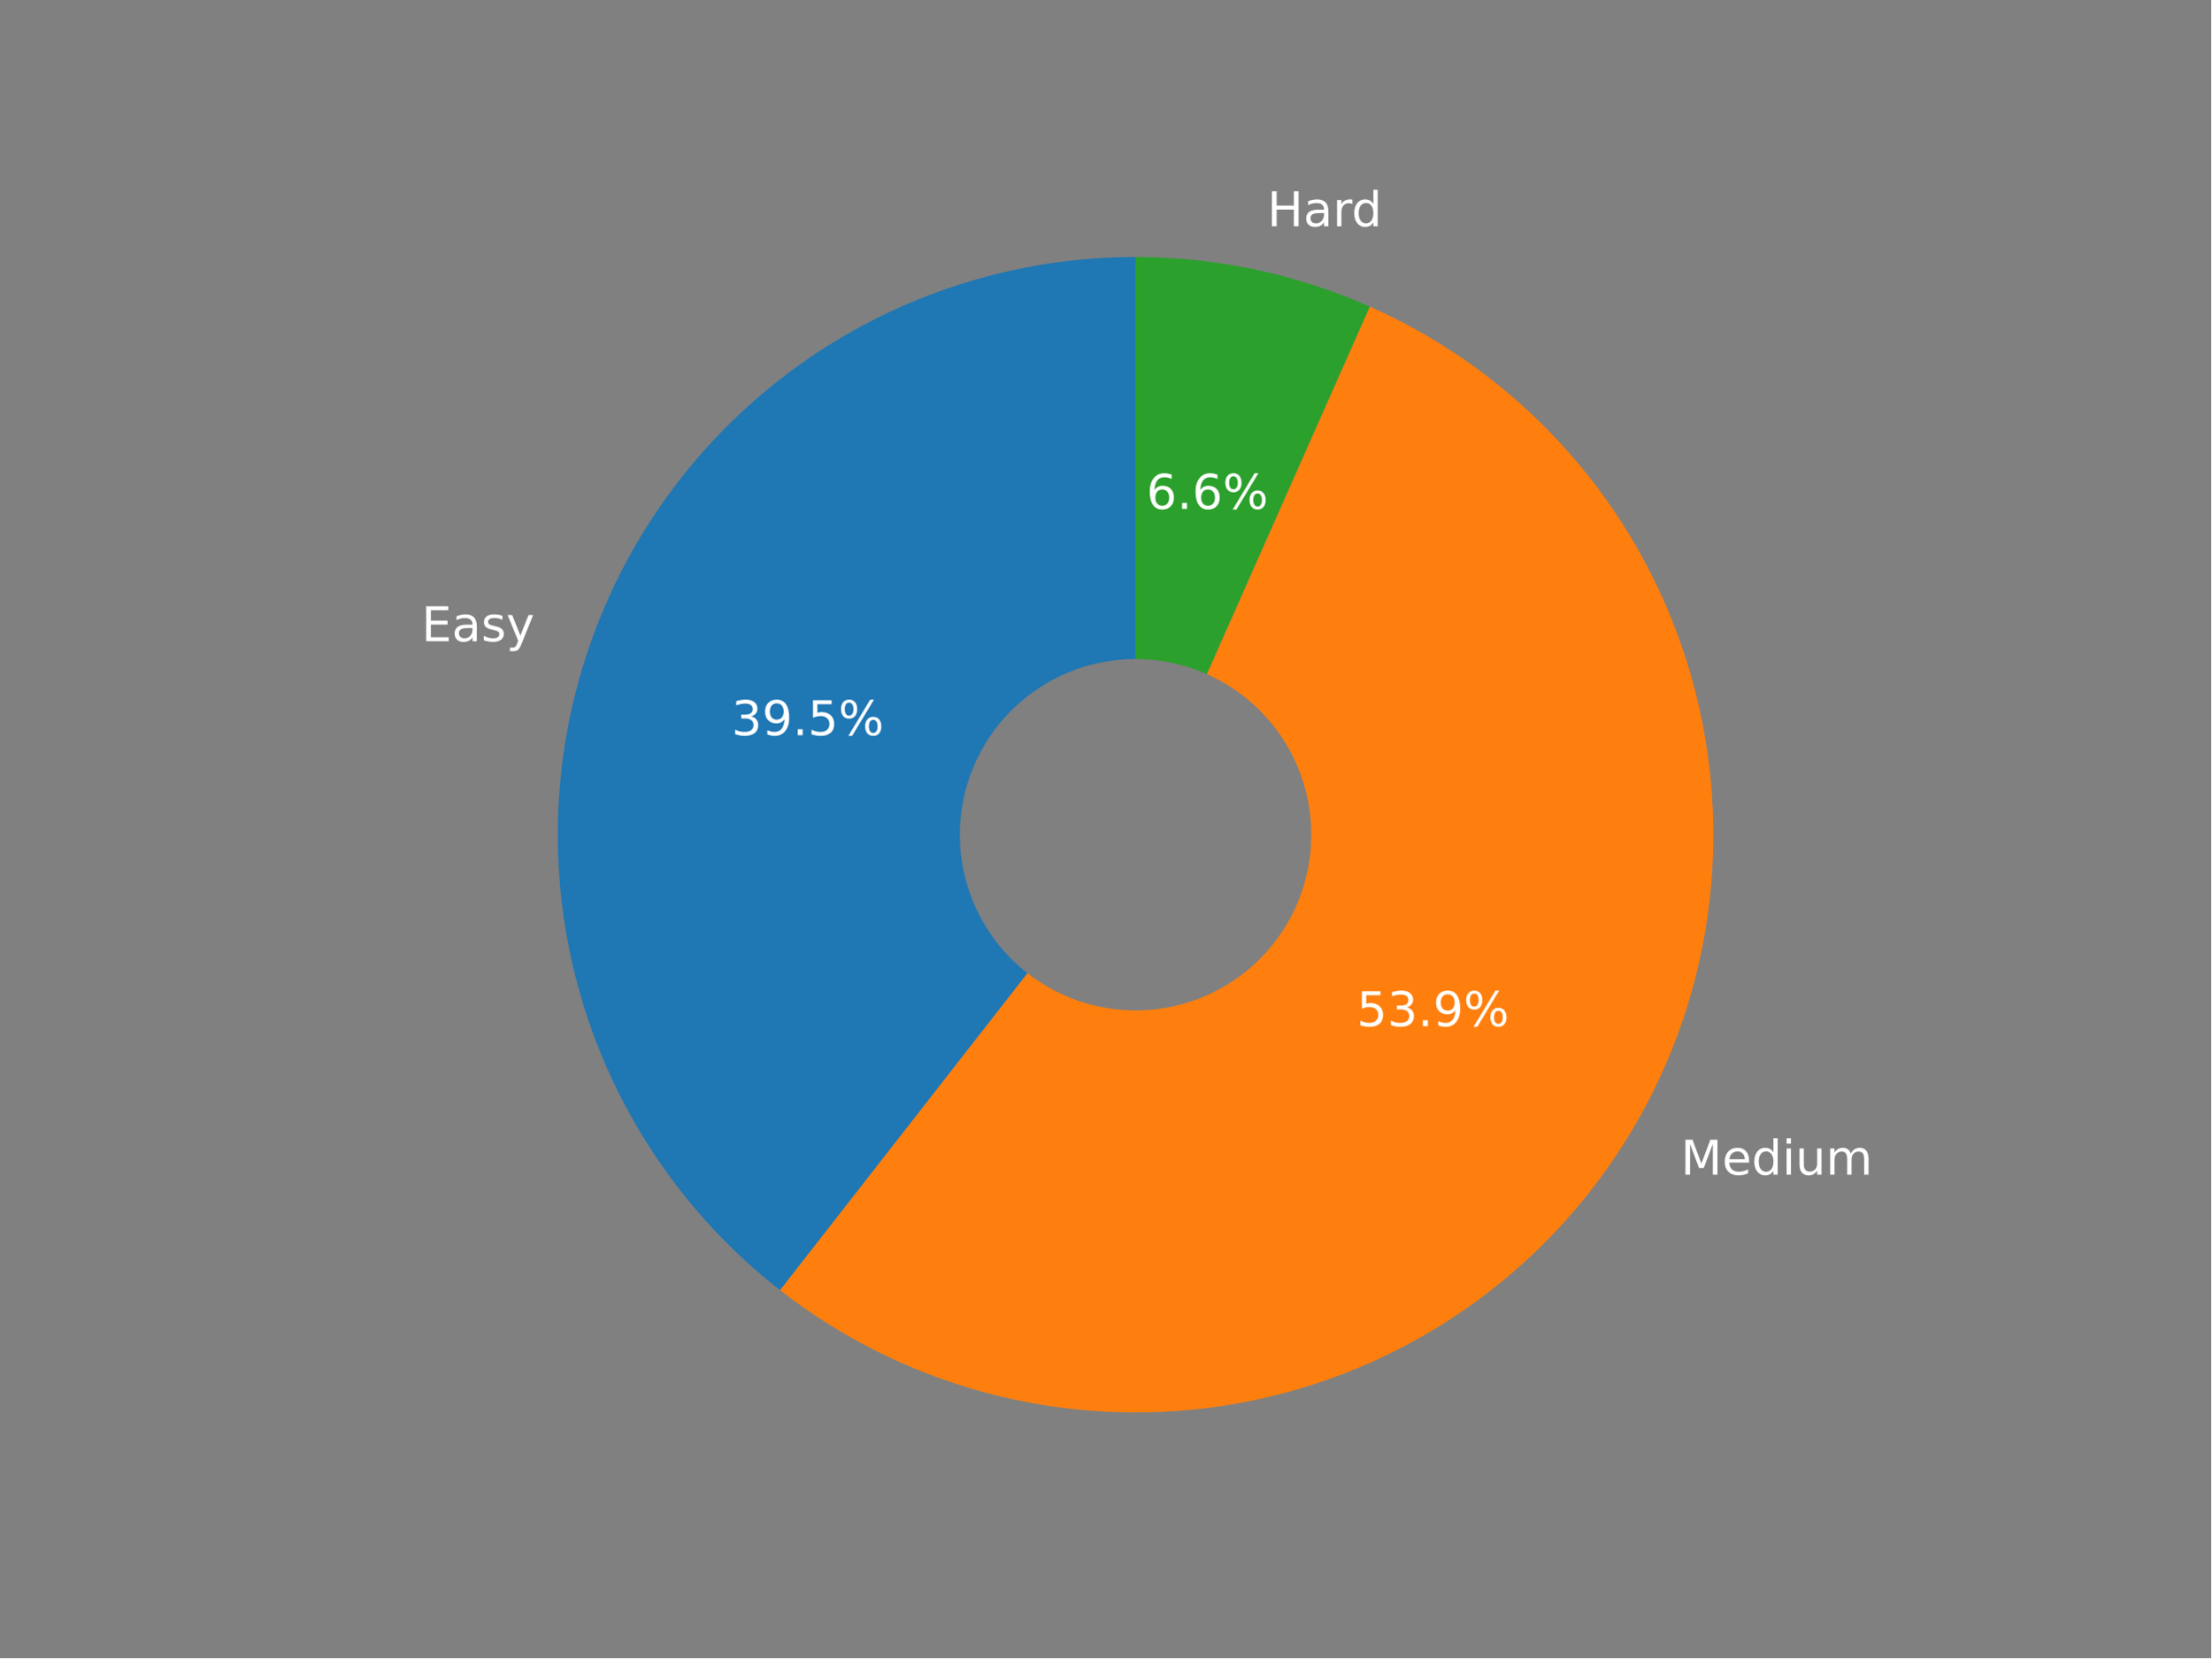
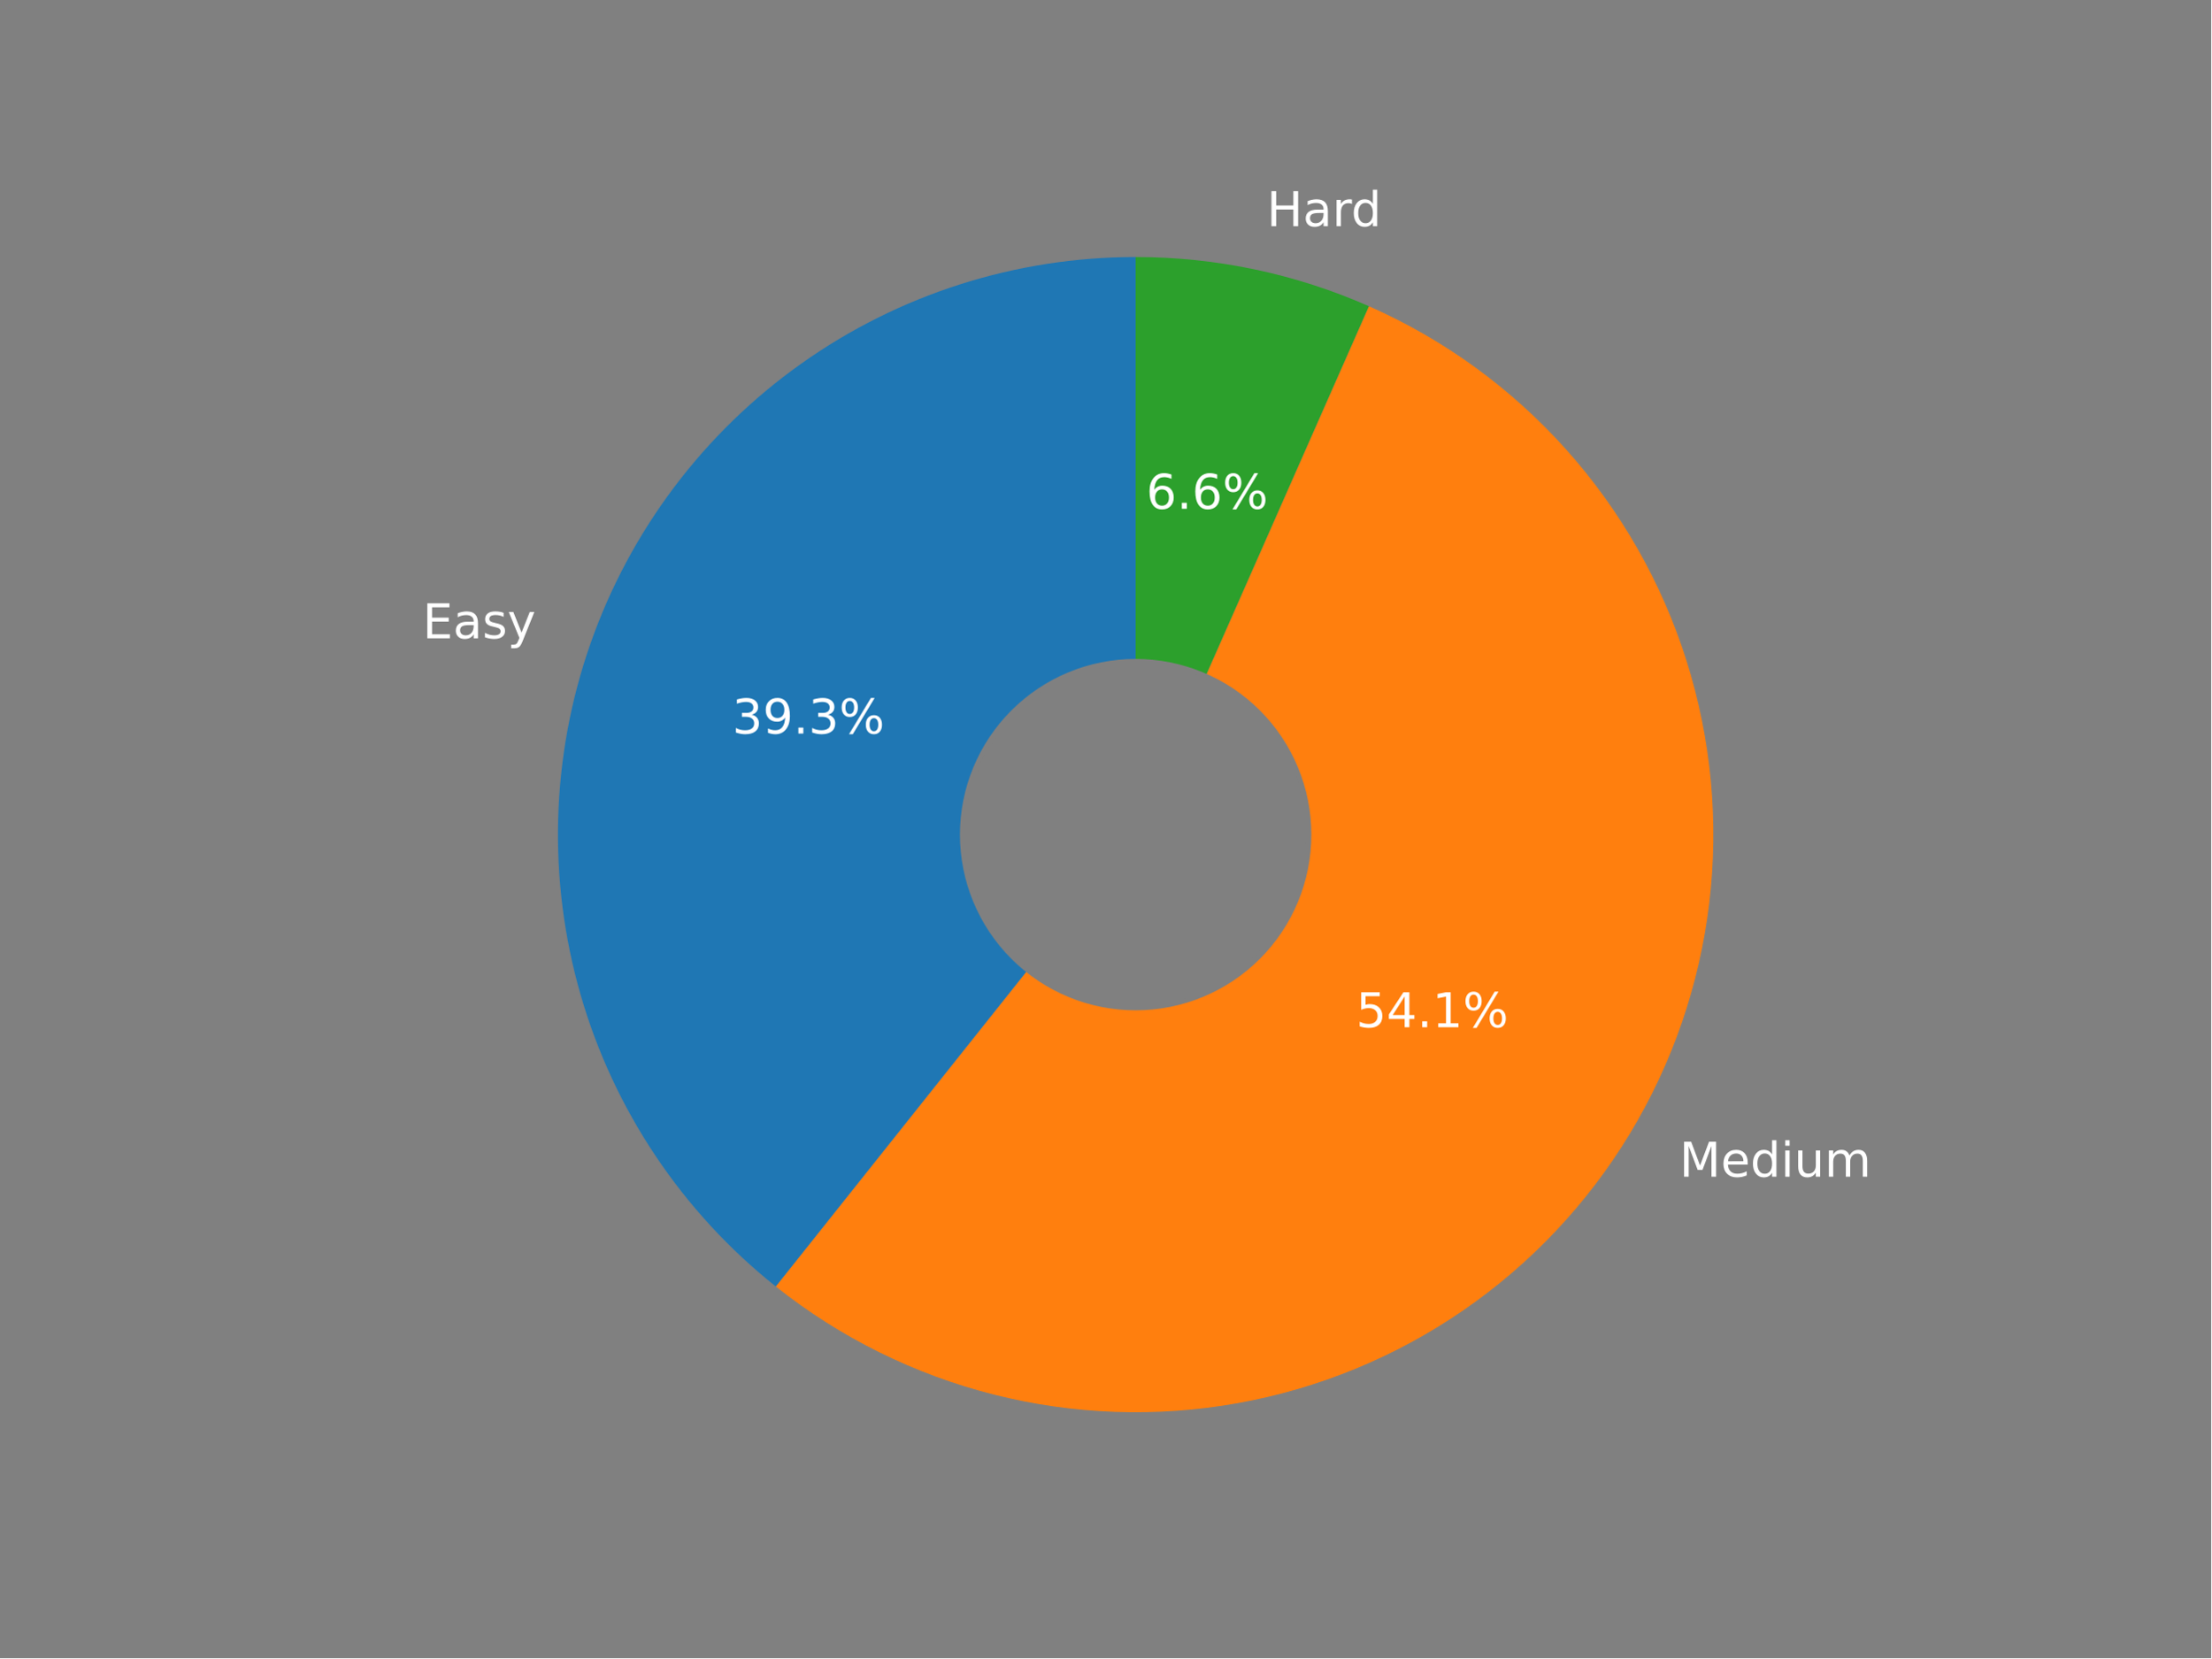
<svg xmlns="http://www.w3.org/2000/svg" xmlns:xlink="http://www.w3.org/1999/xlink" width="460.8pt" height="345.6pt" viewBox="0 0 460.8 345.6" version="1.1">
  <defs>
    <style type="text/css">*{stroke-linejoin: round; stroke-linecap: butt}</style>
  </defs>
  <g id="figure_1">
    <g id="patch_1">
      <path d="M 0 345.6  L 460.8 345.6  L 460.8 0  L 0 0  z " style="fill: #808080" />
    </g>
    <g id="axes_1">
      <g id="patch_2">
-         <path d="M 236.656 53.568  C 211.583 53.568 187.126 61.399 166.716 75.961  C 146.306 90.523 130.946 111.103 122.789 134.812  C 114.633 158.52 114.082 184.194 121.212 208.231  C 128.343 232.268 142.806 253.488 162.572 268.914  L 236.656 173.984  L 236.656 53.568  z " style="fill: #1f77b4" />
+         <path d="M 236.67 53.568  C 211.701 53.568 187.34 61.335 166.98 75.789  C 146.619 90.242 131.251 110.677 123.014 134.248  C 114.778 157.82 114.075 183.379 121.003 207.368  C 127.931 231.356 142.153 252.606 161.688 268.156  L 236.67 173.963  L 236.67 53.568  z " style="fill: #1f77b4" />
      </g>
      <g id="patch_3">
-         <path d="M 162.572 268.914  C 176.019 279.408 191.543 286.926 208.114 290.969  C 224.685 295.012 241.928 295.488 258.697 292.366  C 275.466 289.244 291.381 282.594 305.387 272.858  C 319.392 263.122 331.171 250.521 339.94 235.89  C 348.709 221.26 354.27 204.932 356.254 187.991  C 358.238 171.049 356.6 153.878 351.449 137.618  C 346.298 121.357 337.75 106.375 326.373 93.667  C 314.996 80.958 301.047 70.811 285.453 63.899  L 236.656 173.984  L 162.572 268.914  z " style="fill: #ff7f0e" />
+         <path d="M 161.688 268.156  C 175.075 278.813 190.582 286.495 207.171 290.687  C 223.761 294.88 241.055 295.488 257.898 292.471  C 274.742 289.454 290.75 282.88 304.852 273.19  C 318.955 263.499 330.831 250.913 339.687 236.272  C 348.543 221.63 354.176 205.268 356.211 188.278  C 358.245 171.288 356.635 154.058 351.486 137.74  C 346.338 121.421 337.77 106.387 326.354 93.64  C 314.938 80.894 300.935 70.726 285.28 63.818  L 236.67 173.963  L 161.688 268.156  z " style="fill: #ff7f0e" />
      </g>
      <g id="patch_4">
-         <path d="M 285.453 63.899  C 277.791 60.502 269.795 57.915 261.595 56.179  C 253.396 54.443 245.037 53.568 236.656 53.568  L 236.656 173.984  L 285.453 63.899  z " style="fill: #2ca02c" />
+         <path d="M 285.28 63.818  C 277.644 60.447 269.677 57.88 261.51 56.158  C 253.342 54.436 245.017 53.568 236.67 53.568  L 236.67 173.963  L 285.28 63.818  z " style="fill: #2ca02c" />
      </g>
      <g id="patch_5">
-         <path d="M 236.656 210.109  C 246.236 210.109 255.425 206.303 262.2 199.528  C 268.974 192.754 272.781 183.565 272.781 173.984  C 272.781 164.404 268.974 155.214 262.2 148.44  C 255.425 141.666 246.236 137.859 236.656 137.859  C 227.075 137.859 217.886 141.666 211.112 148.44  C 204.337 155.214 200.531 164.404 200.531 173.984  C 200.531 183.565 204.337 192.754 211.112 199.528  C 217.886 206.303 227.075 210.109 236.656 210.109  z " clip-path="url(#p683a2f42c5)" style="fill: #808080; stroke: #808080; stroke-linejoin: miter" />
+         <path d="M 236.67 210.081  C 246.249 210.081 255.437 206.275 262.21 199.502  C 268.983 192.729 272.789 183.541 272.789 173.963  C 272.789 164.384 268.983 155.196 262.21 148.423  C 255.437 141.65 246.249 137.844 236.67 137.844  C 227.091 137.844 217.904 141.65 211.131 148.423  C 204.357 155.196 200.552 164.384 200.552 173.963  C 200.552 183.541 204.357 192.729 211.131 199.502  C 217.904 206.275 227.091 210.081 236.67 210.081  z " clip-path="url(#p10937bef14)" style="fill: #808080; stroke: #808080; stroke-linejoin: miter" />
      </g>
      <g id="matplotlib.axis_1" />
      <g id="matplotlib.axis_2" />
      <g id="text_1">
-         <g style="fill: #ffffff" transform="translate(87.82766 133.6536)scale(0.1 -0.1)">
+         <g style="fill: #ffffff" transform="translate(88.07376 133.0364)scale(0.1 -0.1)">
          <defs>
            <path id="DejaVuSans-45" d="M 628 4666  L 3578 4666  L 3578 4134  L 1259 4134  L 1259 2753  L 3481 2753  L 3481 2222  L 1259 2222  L 1259 531  L 3634 531  L 3634 0  L 628 0  L 628 4666  z " transform="scale(0.015625)" />
            <path id="DejaVuSans-61" d="M 2194 1759  Q 1497 1759 1228 1600  Q 959 1441 959 1056  Q 959 750 1161 570  Q 1363 391 1709 391  Q 2188 391 2477 730  Q 2766 1069 2766 1631  L 2766 1759  L 2194 1759  z M 3341 1997  L 3341 0  L 2766 0  L 2766 531  Q 2569 213 2275 61  Q 1981 -91 1556 -91  Q 1019 -91 701 211  Q 384 513 384 1019  Q 384 1609 779 1909  Q 1175 2209 1959 2209  L 2766 2209  L 2766 2266  Q 2766 2663 2505 2880  Q 2244 3097 1772 3097  Q 1472 3097 1187 3025  Q 903 2953 641 2809  L 641 3341  Q 956 3463 1253 3523  Q 1550 3584 1831 3584  Q 2591 3584 2966 3190  Q 3341 2797 3341 1997  z " transform="scale(0.015625)" />
            <path id="DejaVuSans-73" d="M 2834 3397  L 2834 2853  Q 2591 2978 2328 3040  Q 2066 3103 1784 3103  Q 1356 3103 1142 2972  Q 928 2841 928 2578  Q 928 2378 1081 2264  Q 1234 2150 1697 2047  L 1894 2003  Q 2506 1872 2764 1633  Q 3022 1394 3022 966  Q 3022 478 2636 193  Q 2250 -91 1575 -91  Q 1294 -91 989 -36  Q 684 19 347 128  L 347 722  Q 666 556 975 473  Q 1284 391 1588 391  Q 1994 391 2212 530  Q 2431 669 2431 922  Q 2431 1156 2273 1281  Q 2116 1406 1581 1522  L 1381 1569  Q 847 1681 609 1914  Q 372 2147 372 2553  Q 372 3047 722 3315  Q 1072 3584 1716 3584  Q 2034 3584 2315 3537  Q 2597 3491 2834 3397  z " transform="scale(0.015625)" />
            <path id="DejaVuSans-79" d="M 2059 -325  Q 1816 -950 1584 -1140  Q 1353 -1331 966 -1331  L 506 -1331  L 506 -850  L 844 -850  Q 1081 -850 1212 -737  Q 1344 -625 1503 -206  L 1606 56  L 191 3500  L 800 3500  L 1894 763  L 2988 3500  L 3597 3500  L 2059 -325  z " transform="scale(0.015625)" />
          </defs>
          <use xlink:href="#DejaVuSans-45" />
          <use xlink:href="#DejaVuSans-61" x="63.184" />
          <use xlink:href="#DejaVuSans-73" x="124.463" />
          <use xlink:href="#DejaVuSans-79" x="176.562" />
        </g>
      </g>
      <g id="text_2">
-         <g style="fill: #ffffff" transform="translate(152.4523 153.2399)scale(0.1 -0.1)">
+         <g style="fill: #ffffff" transform="translate(152.5931 152.8935)scale(0.1 -0.1)">
          <defs>
            <path id="DejaVuSans-33" d="M 2597 2516  Q 3050 2419 3304 2112  Q 3559 1806 3559 1356  Q 3559 666 3084 287  Q 2609 -91 1734 -91  Q 1441 -91 1130 -33  Q 819 25 488 141  L 488 750  Q 750 597 1062 519  Q 1375 441 1716 441  Q 2309 441 2620 675  Q 2931 909 2931 1356  Q 2931 1769 2642 2001  Q 2353 2234 1838 2234  L 1294 2234  L 1294 2753  L 1863 2753  Q 2328 2753 2575 2939  Q 2822 3125 2822 3475  Q 2822 3834 2567 4026  Q 2313 4219 1838 4219  Q 1578 4219 1281 4162  Q 984 4106 628 3988  L 628 4550  Q 988 4650 1302 4700  Q 1616 4750 1894 4750  Q 2613 4750 3031 4423  Q 3450 4097 3450 3541  Q 3450 3153 3228 2886  Q 3006 2619 2597 2516  z " transform="scale(0.015625)" />
            <path id="DejaVuSans-39" d="M 703 97  L 703 672  Q 941 559 1184 500  Q 1428 441 1663 441  Q 2288 441 2617 861  Q 2947 1281 2994 2138  Q 2813 1869 2534 1725  Q 2256 1581 1919 1581  Q 1219 1581 811 2004  Q 403 2428 403 3163  Q 403 3881 828 4315  Q 1253 4750 1959 4750  Q 2769 4750 3195 4129  Q 3622 3509 3622 2328  Q 3622 1225 3098 567  Q 2575 -91 1691 -91  Q 1453 -91 1209 -44  Q 966 3 703 97  z M 1959 2075  Q 2384 2075 2632 2365  Q 2881 2656 2881 3163  Q 2881 3666 2632 3958  Q 2384 4250 1959 4250  Q 1534 4250 1286 3958  Q 1038 3666 1038 3163  Q 1038 2656 1286 2365  Q 1534 2075 1959 2075  z " transform="scale(0.015625)" />
            <path id="DejaVuSans-2e" d="M 684 794  L 1344 794  L 1344 0  L 684 0  L 684 794  z " transform="scale(0.015625)" />
-             <path id="DejaVuSans-35" d="M 691 4666  L 3169 4666  L 3169 4134  L 1269 4134  L 1269 2991  Q 1406 3038 1543 3061  Q 1681 3084 1819 3084  Q 2600 3084 3056 2656  Q 3513 2228 3513 1497  Q 3513 744 3044 326  Q 2575 -91 1722 -91  Q 1428 -91 1123 -41  Q 819 9 494 109  L 494 744  Q 775 591 1075 516  Q 1375 441 1709 441  Q 2250 441 2565 725  Q 2881 1009 2881 1497  Q 2881 1984 2565 2268  Q 2250 2553 1709 2553  Q 1456 2553 1204 2497  Q 953 2441 691 2322  L 691 4666  z " transform="scale(0.015625)" />
            <path id="DejaVuSans-25" d="M 4653 2053  Q 4381 2053 4226 1822  Q 4072 1591 4072 1178  Q 4072 772 4226 539  Q 4381 306 4653 306  Q 4919 306 5073 539  Q 5228 772 5228 1178  Q 5228 1588 5073 1820  Q 4919 2053 4653 2053  z M 4653 2450  Q 5147 2450 5437 2106  Q 5728 1763 5728 1178  Q 5728 594 5436 251  Q 5144 -91 4653 -91  Q 4153 -91 3862 251  Q 3572 594 3572 1178  Q 3572 1766 3864 2108  Q 4156 2450 4653 2450  z M 1428 4353  Q 1159 4353 1004 4120  Q 850 3888 850 3481  Q 850 3069 1003 2837  Q 1156 2606 1428 2606  Q 1700 2606 1854 2837  Q 2009 3069 2009 3481  Q 2009 3884 1853 4118  Q 1697 4353 1428 4353  z M 4250 4750  L 4750 4750  L 1831 -91  L 1331 -91  L 4250 4750  z M 1428 4750  Q 1922 4750 2215 4408  Q 2509 4066 2509 3481  Q 2509 2891 2217 2550  Q 1925 2209 1428 2209  Q 931 2209 642 2551  Q 353 2894 353 3481  Q 353 4063 643 4406  Q 934 4750 1428 4750  z " transform="scale(0.015625)" />
          </defs>
          <use xlink:href="#DejaVuSans-33" />
          <use xlink:href="#DejaVuSans-39" x="63.623" />
          <use xlink:href="#DejaVuSans-2e" x="127.246" />
-           <use xlink:href="#DejaVuSans-35" x="159.033" />
+           <use xlink:href="#DejaVuSans-33" x="159.033" />
          <use xlink:href="#DejaVuSans-25" x="222.656" />
        </g>
      </g>
      <g id="text_3">
-         <g style="fill: #ffffff" transform="translate(350.2685 244.8404)scale(0.1 -0.1)">
+         <g style="fill: #ffffff" transform="translate(349.9886 245.2618)scale(0.1 -0.1)">
          <defs>
            <path id="DejaVuSans-4d" d="M 628 4666  L 1569 4666  L 2759 1491  L 3956 4666  L 4897 4666  L 4897 0  L 4281 0  L 4281 4097  L 3078 897  L 2444 897  L 1241 4097  L 1241 0  L 628 0  L 628 4666  z " transform="scale(0.015625)" />
            <path id="DejaVuSans-65" d="M 3597 1894  L 3597 1613  L 953 1613  Q 991 1019 1311 708  Q 1631 397 2203 397  Q 2534 397 2845 478  Q 3156 559 3463 722  L 3463 178  Q 3153 47 2828 -22  Q 2503 -91 2169 -91  Q 1331 -91 842 396  Q 353 884 353 1716  Q 353 2575 817 3079  Q 1281 3584 2069 3584  Q 2775 3584 3186 3129  Q 3597 2675 3597 1894  z M 3022 2063  Q 3016 2534 2758 2815  Q 2500 3097 2075 3097  Q 1594 3097 1305 2825  Q 1016 2553 972 2059  L 3022 2063  z " transform="scale(0.015625)" />
            <path id="DejaVuSans-64" d="M 2906 2969  L 2906 4863  L 3481 4863  L 3481 0  L 2906 0  L 2906 525  Q 2725 213 2448 61  Q 2172 -91 1784 -91  Q 1150 -91 751 415  Q 353 922 353 1747  Q 353 2572 751 3078  Q 1150 3584 1784 3584  Q 2172 3584 2448 3432  Q 2725 3281 2906 2969  z M 947 1747  Q 947 1113 1208 752  Q 1469 391 1925 391  Q 2381 391 2643 752  Q 2906 1113 2906 1747  Q 2906 2381 2643 2742  Q 2381 3103 1925 3103  Q 1469 3103 1208 2742  Q 947 2381 947 1747  z " transform="scale(0.015625)" />
            <path id="DejaVuSans-69" d="M 603 3500  L 1178 3500  L 1178 0  L 603 0  L 603 3500  z M 603 4863  L 1178 4863  L 1178 4134  L 603 4134  L 603 4863  z " transform="scale(0.015625)" />
            <path id="DejaVuSans-75" d="M 544 1381  L 544 3500  L 1119 3500  L 1119 1403  Q 1119 906 1312 657  Q 1506 409 1894 409  Q 2359 409 2629 706  Q 2900 1003 2900 1516  L 2900 3500  L 3475 3500  L 3475 0  L 2900 0  L 2900 538  Q 2691 219 2414 64  Q 2138 -91 1772 -91  Q 1169 -91 856 284  Q 544 659 544 1381  z M 1991 3584  L 1991 3584  z " transform="scale(0.015625)" />
            <path id="DejaVuSans-6d" d="M 3328 2828  Q 3544 3216 3844 3400  Q 4144 3584 4550 3584  Q 5097 3584 5394 3201  Q 5691 2819 5691 2113  L 5691 0  L 5113 0  L 5113 2094  Q 5113 2597 4934 2840  Q 4756 3084 4391 3084  Q 3944 3084 3684 2787  Q 3425 2491 3425 1978  L 3425 0  L 2847 0  L 2847 2094  Q 2847 2600 2669 2842  Q 2491 3084 2119 3084  Q 1678 3084 1418 2786  Q 1159 2488 1159 1978  L 1159 0  L 581 0  L 581 3500  L 1159 3500  L 1159 2956  Q 1356 3278 1631 3431  Q 1906 3584 2284 3584  Q 2666 3584 2933 3390  Q 3200 3197 3328 2828  z " transform="scale(0.015625)" />
          </defs>
          <use xlink:href="#DejaVuSans-4d" />
          <use xlink:href="#DejaVuSans-65" x="86.279" />
          <use xlink:href="#DejaVuSans-64" x="147.803" />
          <use xlink:href="#DejaVuSans-69" x="211.279" />
          <use xlink:href="#DejaVuSans-75" x="239.062" />
          <use xlink:href="#DejaVuSans-6d" x="302.441" />
        </g>
      </g>
      <g id="text_4">
-         <g style="fill: #ffffff" transform="translate(282.7427 213.8873)scale(0.1 -0.1)">
+         <g style="fill: #ffffff" transform="translate(282.5966 214.1073)scale(0.1 -0.1)">
+           <defs>
+             <path id="DejaVuSans-35" d="M 691 4666  L 3169 4666  L 3169 4134  L 1269 4134  L 1269 2991  Q 1406 3038 1543 3061  Q 1681 3084 1819 3084  Q 2600 3084 3056 2656  Q 3513 2228 3513 1497  Q 3513 744 3044 326  Q 2575 -91 1722 -91  Q 1428 -91 1123 -41  Q 819 9 494 109  L 494 744  Q 775 591 1075 516  Q 1375 441 1709 441  Q 2250 441 2565 725  Q 2881 1009 2881 1497  Q 2881 1984 2565 2268  Q 2250 2553 1709 2553  Q 1456 2553 1204 2497  Q 953 2441 691 2322  L 691 4666  z " transform="scale(0.015625)" />
+             <path id="DejaVuSans-34" d="M 2419 4116  L 825 1625  L 2419 1625  L 2419 4116  z M 2253 4666  L 3047 4666  L 3047 1625  L 3713 1625  L 3713 1100  L 3047 1100  L 3047 0  L 2419 0  L 2419 1100  L 313 1100  L 313 1709  L 2253 4666  z " transform="scale(0.015625)" />
+             <path id="DejaVuSans-31" d="M 794 531  L 1825 531  L 1825 4091  L 703 3866  L 703 4441  L 1819 4666  L 2450 4666  L 2450 531  L 3481 531  L 3481 0  L 794 0  L 794 531  z " transform="scale(0.015625)" />
+           </defs>
          <use xlink:href="#DejaVuSans-35" />
-           <use xlink:href="#DejaVuSans-33" x="63.623" />
+           <use xlink:href="#DejaVuSans-34" x="63.623" />
          <use xlink:href="#DejaVuSans-2e" x="127.246" />
-           <use xlink:href="#DejaVuSans-39" x="159.033" />
+           <use xlink:href="#DejaVuSans-31" x="159.033" />
          <use xlink:href="#DejaVuSans-25" x="222.656" />
        </g>
      </g>
      <g id="text_5">
-         <g style="fill: #ffffff" transform="translate(264.0892 47.1578)scale(0.1 -0.1)">
+         <g style="fill: #ffffff" transform="translate(263.9936 47.13722)scale(0.1 -0.1)">
          <defs>
            <path id="DejaVuSans-48" d="M 628 4666  L 1259 4666  L 1259 2753  L 3553 2753  L 3553 4666  L 4184 4666  L 4184 0  L 3553 0  L 3553 2222  L 1259 2222  L 1259 0  L 628 0  L 628 4666  z " transform="scale(0.015625)" />
            <path id="DejaVuSans-72" d="M 2631 2963  Q 2534 3019 2420 3045  Q 2306 3072 2169 3072  Q 1681 3072 1420 2755  Q 1159 2438 1159 1844  L 1159 0  L 581 0  L 581 3500  L 1159 3500  L 1159 2956  Q 1341 3275 1631 3429  Q 1922 3584 2338 3584  Q 2397 3584 2469 3576  Q 2541 3569 2628 3553  L 2631 2963  z " transform="scale(0.015625)" />
          </defs>
          <use xlink:href="#DejaVuSans-48" />
          <use xlink:href="#DejaVuSans-61" x="75.195" />
          <use xlink:href="#DejaVuSans-72" x="136.475" />
          <use xlink:href="#DejaVuSans-64" x="175.838" />
        </g>
      </g>
      <g id="text_6">
-         <g style="fill: #ffffff" transform="translate(238.9171 106.0604)scale(0.1 -0.1)">
+         <g style="fill: #ffffff" transform="translate(238.8715 106.0394)scale(0.1 -0.1)">
          <defs>
            <path id="DejaVuSans-36" d="M 2113 2584  Q 1688 2584 1439 2293  Q 1191 2003 1191 1497  Q 1191 994 1439 701  Q 1688 409 2113 409  Q 2538 409 2786 701  Q 3034 994 3034 1497  Q 3034 2003 2786 2293  Q 2538 2584 2113 2584  z M 3366 4563  L 3366 3988  Q 3128 4100 2886 4159  Q 2644 4219 2406 4219  Q 1781 4219 1451 3797  Q 1122 3375 1075 2522  Q 1259 2794 1537 2939  Q 1816 3084 2150 3084  Q 2853 3084 3261 2657  Q 3669 2231 3669 1497  Q 3669 778 3244 343  Q 2819 -91 2113 -91  Q 1303 -91 875 529  Q 447 1150 447 2328  Q 447 3434 972 4092  Q 1497 4750 2381 4750  Q 2619 4750 2861 4703  Q 3103 4656 3366 4563  z " transform="scale(0.015625)" />
          </defs>
          <use xlink:href="#DejaVuSans-36" />
          <use xlink:href="#DejaVuSans-2e" x="63.623" />
          <use xlink:href="#DejaVuSans-36" x="95.41" />
          <use xlink:href="#DejaVuSans-25" x="159.033" />
        </g>
      </g>
    </g>
  </g>
  <defs>
-     <clipPath id="p683a2f42c5">
+     <clipPath id="p10937bef14">
      <rect x="57.6" y="41.472" width="357.12" height="266.112" />
    </clipPath>
  </defs>
</svg>
